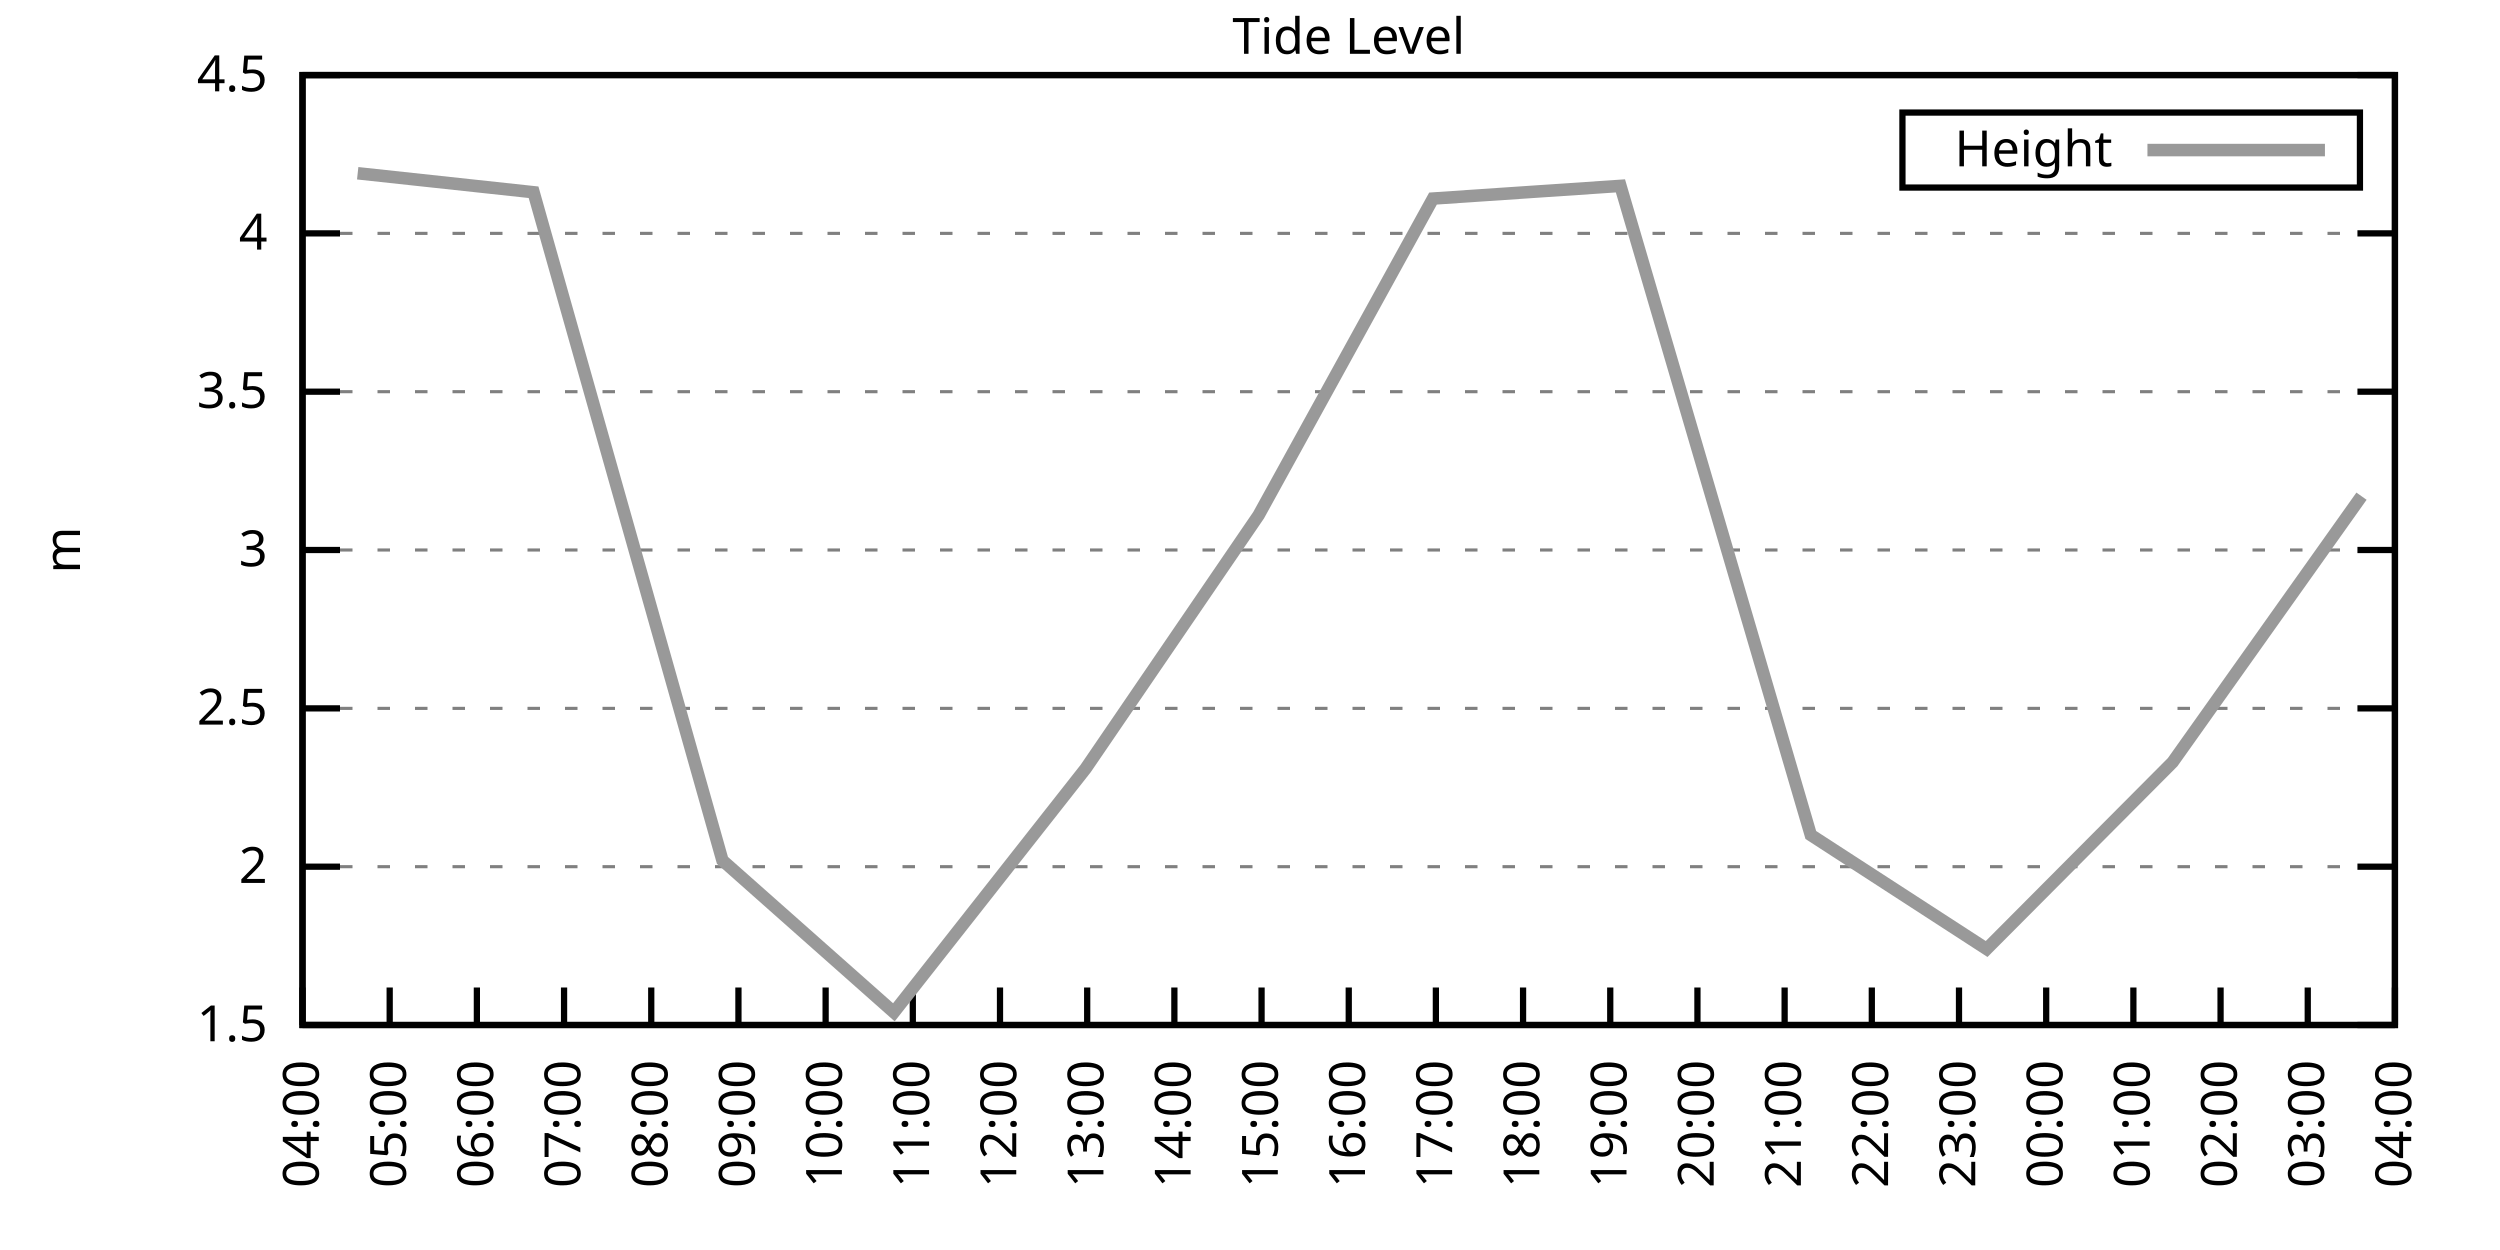
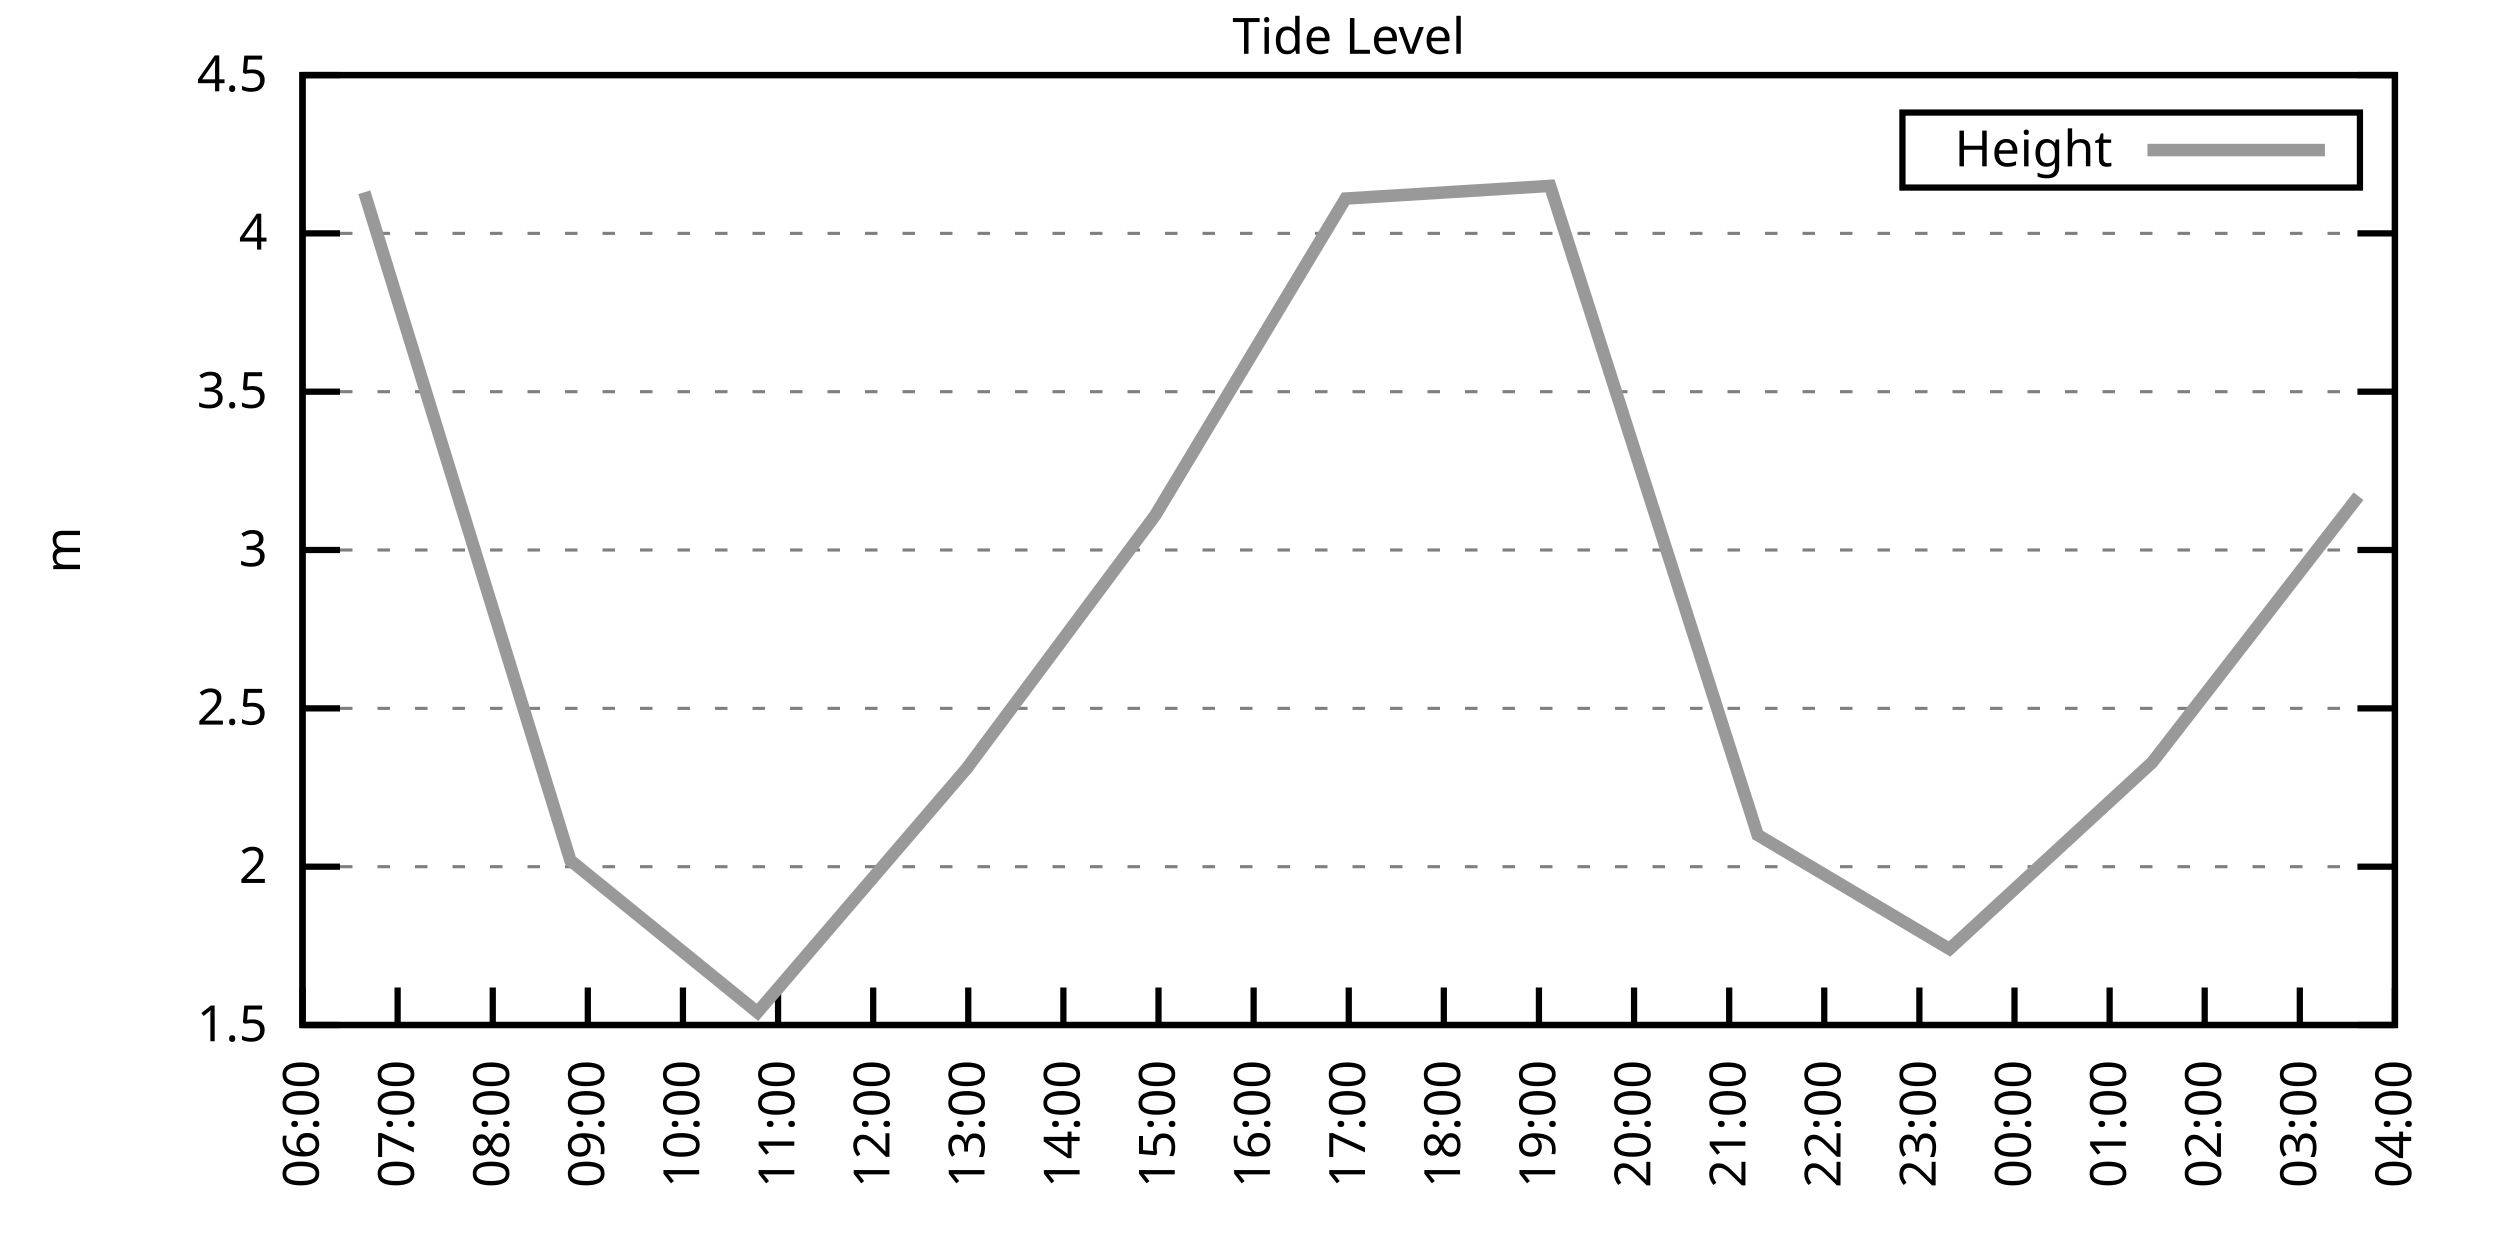
<svg xmlns="http://www.w3.org/2000/svg" xmlns:xlink="http://www.w3.org/1999/xlink" width="400" height="200" viewBox="0 0 400 200">
  <g id="gnuplot_canvas">
    <rect x="0" y="0" width="400" height="200" fill="none" />
    <defs>
      <circle id="gpDot" r="0.5" stroke-width="0.5" stroke="currentColor" />
      <path id="gpPt0" stroke-width="0.333" stroke="currentColor" d="M-1,0 h2 M0,-1 v2" />
      <path id="gpPt1" stroke-width="0.333" stroke="currentColor" d="M-1,-1 L1,1 M1,-1 L-1,1" />
      <path id="gpPt2" stroke-width="0.333" stroke="currentColor" d="M-1,0 L1,0 M0,-1 L0,1 M-1,-1 L1,1 M-1,1 L1,-1" />
      <rect id="gpPt3" stroke-width="0.333" stroke="currentColor" x="-1" y="-1" width="2" height="2" />
      <rect id="gpPt4" stroke-width="0.333" stroke="currentColor" fill="currentColor" x="-1" y="-1" width="2" height="2" />
      <circle id="gpPt5" stroke-width="0.333" stroke="currentColor" cx="0" cy="0" r="1" />
      <use xlink:href="#gpPt5" id="gpPt6" fill="currentColor" stroke="none" />
      <path id="gpPt7" stroke-width="0.333" stroke="currentColor" d="M0,-1.33 L-1.33,0.67 L1.33,0.67 z" />
      <use xlink:href="#gpPt7" id="gpPt8" fill="currentColor" stroke="none" />
      <use xlink:href="#gpPt7" id="gpPt9" stroke="currentColor" transform="rotate(180)" />
      <use xlink:href="#gpPt9" id="gpPt10" fill="currentColor" stroke="none" />
      <use xlink:href="#gpPt3" id="gpPt11" stroke="currentColor" transform="rotate(45)" />
      <use xlink:href="#gpPt11" id="gpPt12" fill="currentColor" stroke="none" />
      <path id="gpPt13" stroke-width="0.333" stroke="currentColor" d="M0,1.330 L1.265,0.411 L0.782,-1.067 L-0.782,-1.076 L-1.265,0.411 z" />
      <use xlink:href="#gpPt13" id="gpPt14" fill="currentColor" stroke="none" />
      <filter id="textbox" filterUnits="objectBoundingBox" x="0" y="0" height="1" width="1">
        <feFlood flood-color="white" flood-opacity="1" result="bgnd" />
        <feComposite in="SourceGraphic" in2="bgnd" operator="atop" />
      </filter>
      <filter id="greybox" filterUnits="objectBoundingBox" x="0" y="0" height="1" width="1">
        <feFlood flood-color="lightgrey" flood-opacity="1" result="grey" />
        <feComposite in="SourceGraphic" in2="grey" operator="atop" />
      </filter>
    </defs>
    <g fill="none" color="white" stroke="currentColor" stroke-width="1.00" stroke-linecap="butt" stroke-linejoin="miter">
</g>
    <g fill="none" color="black" stroke="currentColor" stroke-width="1.00" stroke-linecap="butt" stroke-linejoin="miter">
      <g stroke="none" shape-rendering="crispEdges">
        <polygon fill="rgb(255, 255, 255)" points="48.40,164.00 383.18,164.00 383.18,12.02 48.40,12.02 " />
      </g>
    </g>
    <g fill="none" color="black" stroke="currentColor" stroke-width="1.00" stroke-linecap="butt" stroke-linejoin="miter">
</g>
    <g fill="none" color="black" stroke="black" stroke-width="0.50" stroke-linecap="butt" stroke-linejoin="miter">
</g>
    <g fill="none" color="gray" stroke="currentColor" stroke-width="0.50" stroke-linecap="butt" stroke-linejoin="miter">
      <path stroke="gray" stroke-dasharray="2,4" class="gridline" d="M48.40,164.00 L383.19,164.00  " />
    </g>
    <g fill="none" color="gray" stroke="gray" stroke-width="1.00" stroke-linecap="butt" stroke-linejoin="miter">
</g>
    <g fill="none" color="black" stroke="currentColor" stroke-width="1.00" stroke-linecap="butt" stroke-linejoin="miter">
      <path stroke="black" d="M48.40,164.00 L54.40,164.00 M383.19,164.00 L377.19,164.00  " />
      <g transform="translate(42.80,166.60)" stroke="none" fill="black" font-family="Sans" font-size="8.00" text-anchor="end">
        <text>
          <tspan font-family="Sans"> 1.5</tspan>
        </text>
      </g>
    </g>
    <g fill="none" color="black" stroke="currentColor" stroke-width="1.00" stroke-linecap="butt" stroke-linejoin="miter">
</g>
    <g fill="none" color="black" stroke="black" stroke-width="0.50" stroke-linecap="butt" stroke-linejoin="miter">
</g>
    <g fill="none" color="gray" stroke="currentColor" stroke-width="0.50" stroke-linecap="butt" stroke-linejoin="miter">
      <path stroke="gray" stroke-dasharray="2,4" class="gridline" d="M48.40,138.67 L383.19,138.67  " />
    </g>
    <g fill="none" color="gray" stroke="gray" stroke-width="1.00" stroke-linecap="butt" stroke-linejoin="miter">
</g>
    <g fill="none" color="black" stroke="currentColor" stroke-width="1.00" stroke-linecap="butt" stroke-linejoin="miter">
      <path stroke="black" d="M48.40,138.67 L54.40,138.67 M383.19,138.67 L377.19,138.67  " />
      <g transform="translate(42.80,141.27)" stroke="none" fill="black" font-family="Sans" font-size="8.00" text-anchor="end">
        <text>
          <tspan font-family="Sans"> 2</tspan>
        </text>
      </g>
    </g>
    <g fill="none" color="black" stroke="currentColor" stroke-width="1.00" stroke-linecap="butt" stroke-linejoin="miter">
</g>
    <g fill="none" color="black" stroke="black" stroke-width="0.50" stroke-linecap="butt" stroke-linejoin="miter">
</g>
    <g fill="none" color="gray" stroke="currentColor" stroke-width="0.50" stroke-linecap="butt" stroke-linejoin="miter">
      <path stroke="gray" stroke-dasharray="2,4" class="gridline" d="M48.40,113.34 L383.19,113.34  " />
    </g>
    <g fill="none" color="gray" stroke="gray" stroke-width="1.00" stroke-linecap="butt" stroke-linejoin="miter">
</g>
    <g fill="none" color="black" stroke="currentColor" stroke-width="1.00" stroke-linecap="butt" stroke-linejoin="miter">
      <path stroke="black" d="M48.40,113.34 L54.40,113.34 M383.19,113.34 L377.19,113.34  " />
      <g transform="translate(42.80,115.94)" stroke="none" fill="black" font-family="Sans" font-size="8.00" text-anchor="end">
        <text>
          <tspan font-family="Sans"> 2.5</tspan>
        </text>
      </g>
    </g>
    <g fill="none" color="black" stroke="currentColor" stroke-width="1.00" stroke-linecap="butt" stroke-linejoin="miter">
</g>
    <g fill="none" color="black" stroke="black" stroke-width="0.50" stroke-linecap="butt" stroke-linejoin="miter">
</g>
    <g fill="none" color="gray" stroke="currentColor" stroke-width="0.50" stroke-linecap="butt" stroke-linejoin="miter">
      <path stroke="gray" stroke-dasharray="2,4" class="gridline" d="M48.40,88.00 L383.19,88.00  " />
    </g>
    <g fill="none" color="gray" stroke="gray" stroke-width="1.00" stroke-linecap="butt" stroke-linejoin="miter">
</g>
    <g fill="none" color="black" stroke="currentColor" stroke-width="1.00" stroke-linecap="butt" stroke-linejoin="miter">
      <path stroke="black" d="M48.40,88.00 L54.40,88.00 M383.19,88.00 L377.19,88.00  " />
      <g transform="translate(42.80,90.60)" stroke="none" fill="black" font-family="Sans" font-size="8.00" text-anchor="end">
        <text>
          <tspan font-family="Sans"> 3</tspan>
        </text>
      </g>
    </g>
    <g fill="none" color="black" stroke="currentColor" stroke-width="1.00" stroke-linecap="butt" stroke-linejoin="miter">
</g>
    <g fill="none" color="black" stroke="black" stroke-width="0.50" stroke-linecap="butt" stroke-linejoin="miter">
</g>
    <g fill="none" color="gray" stroke="currentColor" stroke-width="0.50" stroke-linecap="butt" stroke-linejoin="miter">
      <path stroke="gray" stroke-dasharray="2,4" class="gridline" d="M48.40,62.67 L383.19,62.67  " />
    </g>
    <g fill="none" color="gray" stroke="gray" stroke-width="1.00" stroke-linecap="butt" stroke-linejoin="miter">
</g>
    <g fill="none" color="black" stroke="currentColor" stroke-width="1.00" stroke-linecap="butt" stroke-linejoin="miter">
      <path stroke="black" d="M48.40,62.67 L54.40,62.67 M383.19,62.67 L377.19,62.67  " />
      <g transform="translate(42.80,65.27)" stroke="none" fill="black" font-family="Sans" font-size="8.00" text-anchor="end">
        <text>
          <tspan font-family="Sans"> 3.5</tspan>
        </text>
      </g>
    </g>
    <g fill="none" color="black" stroke="currentColor" stroke-width="1.00" stroke-linecap="butt" stroke-linejoin="miter">
</g>
    <g fill="none" color="black" stroke="black" stroke-width="0.50" stroke-linecap="butt" stroke-linejoin="miter">
</g>
    <g fill="none" color="gray" stroke="currentColor" stroke-width="0.50" stroke-linecap="butt" stroke-linejoin="miter">
      <path stroke="gray" stroke-dasharray="2,4" class="gridline" d="M48.40,37.34 L383.19,37.34  " />
    </g>
    <g fill="none" color="gray" stroke="gray" stroke-width="1.00" stroke-linecap="butt" stroke-linejoin="miter">
</g>
    <g fill="none" color="black" stroke="currentColor" stroke-width="1.00" stroke-linecap="butt" stroke-linejoin="miter">
      <path stroke="black" d="M48.40,37.34 L54.40,37.34 M383.19,37.34 L377.19,37.34  " />
      <g transform="translate(42.80,39.94)" stroke="none" fill="black" font-family="Sans" font-size="8.00" text-anchor="end">
        <text>
          <tspan font-family="Sans"> 4</tspan>
        </text>
      </g>
    </g>
    <g fill="none" color="black" stroke="currentColor" stroke-width="1.00" stroke-linecap="butt" stroke-linejoin="miter">
</g>
    <g fill="none" color="black" stroke="black" stroke-width="0.50" stroke-linecap="butt" stroke-linejoin="miter">
</g>
    <g fill="none" color="gray" stroke="currentColor" stroke-width="0.50" stroke-linecap="butt" stroke-linejoin="miter">
      <path stroke="gray" stroke-dasharray="2,4" class="gridline" d="M48.40,12.01 L383.19,12.01  " />
    </g>
    <g fill="none" color="gray" stroke="gray" stroke-width="1.00" stroke-linecap="butt" stroke-linejoin="miter">
</g>
    <g fill="none" color="black" stroke="currentColor" stroke-width="1.00" stroke-linecap="butt" stroke-linejoin="miter">
      <path stroke="black" d="M48.40,12.01 L54.40,12.01 M383.19,12.01 L377.19,12.01  " />
      <g transform="translate(42.80,14.61)" stroke="none" fill="black" font-family="Sans" font-size="8.00" text-anchor="end">
        <text>
          <tspan font-family="Sans"> 4.5</tspan>
        </text>
      </g>
    </g>
    <g fill="none" color="black" stroke="currentColor" stroke-width="1.00" stroke-linecap="butt" stroke-linejoin="miter">
      <path stroke="black" d="M48.40,164.00 L48.40,158.00  " />
      <g transform="translate(51.00,169.60) rotate(270.00)" stroke="none" fill="black" font-family="Sans" font-size="8.00" text-anchor="end">
        <text>
-           <tspan font-family="Sans">04:00</tspan>
-         </text>
-       </g>
-     </g>
-     <g fill="none" color="black" stroke="currentColor" stroke-width="1.00" stroke-linecap="butt" stroke-linejoin="miter">
-       <path stroke="black" d="M62.35,164.00 L62.35,158.00  " />
-       <g transform="translate(64.95,169.60) rotate(270.00)" stroke="none" fill="black" font-family="Sans" font-size="8.00" text-anchor="end">
-         <text>
-           <tspan font-family="Sans">05:00</tspan>
-         </text>
-       </g>
-     </g>
-     <g fill="none" color="black" stroke="currentColor" stroke-width="1.00" stroke-linecap="butt" stroke-linejoin="miter">
-       <path stroke="black" d="M76.30,164.00 L76.30,158.00  " />
-       <g transform="translate(78.90,169.60) rotate(270.00)" stroke="none" fill="black" font-family="Sans" font-size="8.00" text-anchor="end">
-         <text>
          <tspan font-family="Sans">06:00</tspan>
        </text>
      </g>
    </g>
    <g fill="none" color="black" stroke="currentColor" stroke-width="1.00" stroke-linecap="butt" stroke-linejoin="miter">
-       <path stroke="black" d="M90.25,164.00 L90.25,158.00  " />
-       <g transform="translate(92.85,169.60) rotate(270.00)" stroke="none" fill="black" font-family="Sans" font-size="8.00" text-anchor="end">
+       <path stroke="black" d="M63.62,164.00 L63.62,158.00  " />
+       <g transform="translate(66.22,169.60) rotate(270.00)" stroke="none" fill="black" font-family="Sans" font-size="8.00" text-anchor="end">
        <text>
          <tspan font-family="Sans">07:00</tspan>
        </text>
      </g>
    </g>
    <g fill="none" color="black" stroke="currentColor" stroke-width="1.00" stroke-linecap="butt" stroke-linejoin="miter">
-       <path stroke="black" d="M104.20,164.00 L104.20,158.00  " />
-       <g transform="translate(106.80,169.60) rotate(270.00)" stroke="none" fill="black" font-family="Sans" font-size="8.00" text-anchor="end">
+       <path stroke="black" d="M78.84,164.00 L78.84,158.00  " />
+       <g transform="translate(81.44,169.60) rotate(270.00)" stroke="none" fill="black" font-family="Sans" font-size="8.00" text-anchor="end">
        <text>
          <tspan font-family="Sans">08:00</tspan>
        </text>
      </g>
    </g>
    <g fill="none" color="black" stroke="currentColor" stroke-width="1.00" stroke-linecap="butt" stroke-linejoin="miter">
-       <path stroke="black" d="M118.15,164.00 L118.15,158.00  " />
-       <g transform="translate(120.75,169.60) rotate(270.00)" stroke="none" fill="black" font-family="Sans" font-size="8.00" text-anchor="end">
+       <path stroke="black" d="M94.05,164.00 L94.05,158.00  " />
+       <g transform="translate(96.65,169.60) rotate(270.00)" stroke="none" fill="black" font-family="Sans" font-size="8.00" text-anchor="end">
        <text>
          <tspan font-family="Sans">09:00</tspan>
        </text>
      </g>
    </g>
    <g fill="none" color="black" stroke="currentColor" stroke-width="1.00" stroke-linecap="butt" stroke-linejoin="miter">
-       <path stroke="black" d="M132.10,164.00 L132.10,158.00  " />
-       <g transform="translate(134.70,169.60) rotate(270.00)" stroke="none" fill="black" font-family="Sans" font-size="8.00" text-anchor="end">
+       <path stroke="black" d="M109.27,164.00 L109.27,158.00  " />
+       <g transform="translate(111.87,169.60) rotate(270.00)" stroke="none" fill="black" font-family="Sans" font-size="8.00" text-anchor="end">
        <text>
          <tspan font-family="Sans">10:00</tspan>
        </text>
      </g>
    </g>
    <g fill="none" color="black" stroke="currentColor" stroke-width="1.00" stroke-linecap="butt" stroke-linejoin="miter">
-       <path stroke="black" d="M146.05,164.00 L146.05,158.00  " />
-       <g transform="translate(148.65,169.60) rotate(270.00)" stroke="none" fill="black" font-family="Sans" font-size="8.00" text-anchor="end">
+       <path stroke="black" d="M124.49,164.00 L124.49,158.00  " />
+       <g transform="translate(127.09,169.60) rotate(270.00)" stroke="none" fill="black" font-family="Sans" font-size="8.00" text-anchor="end">
        <text>
          <tspan font-family="Sans">11:00</tspan>
        </text>
      </g>
    </g>
    <g fill="none" color="black" stroke="currentColor" stroke-width="1.00" stroke-linecap="butt" stroke-linejoin="miter">
-       <path stroke="black" d="M160.00,164.00 L160.00,158.00  " />
-       <g transform="translate(162.60,169.60) rotate(270.00)" stroke="none" fill="black" font-family="Sans" font-size="8.00" text-anchor="end">
+       <path stroke="black" d="M139.71,164.00 L139.71,158.00  " />
+       <g transform="translate(142.31,169.60) rotate(270.00)" stroke="none" fill="black" font-family="Sans" font-size="8.00" text-anchor="end">
        <text>
          <tspan font-family="Sans">12:00</tspan>
        </text>
      </g>
    </g>
    <g fill="none" color="black" stroke="currentColor" stroke-width="1.00" stroke-linecap="butt" stroke-linejoin="miter">
-       <path stroke="black" d="M173.95,164.00 L173.95,158.00  " />
-       <g transform="translate(176.55,169.60) rotate(270.00)" stroke="none" fill="black" font-family="Sans" font-size="8.00" text-anchor="end">
+       <path stroke="black" d="M154.92,164.00 L154.92,158.00  " />
+       <g transform="translate(157.52,169.60) rotate(270.00)" stroke="none" fill="black" font-family="Sans" font-size="8.00" text-anchor="end">
        <text>
          <tspan font-family="Sans">13:00</tspan>
        </text>
      </g>
    </g>
    <g fill="none" color="black" stroke="currentColor" stroke-width="1.00" stroke-linecap="butt" stroke-linejoin="miter">
-       <path stroke="black" d="M187.90,164.00 L187.90,158.00  " />
-       <g transform="translate(190.50,169.60) rotate(270.00)" stroke="none" fill="black" font-family="Sans" font-size="8.00" text-anchor="end">
+       <path stroke="black" d="M170.14,164.00 L170.14,158.00  " />
+       <g transform="translate(172.74,169.60) rotate(270.00)" stroke="none" fill="black" font-family="Sans" font-size="8.00" text-anchor="end">
        <text>
          <tspan font-family="Sans">14:00</tspan>
        </text>
      </g>
    </g>
    <g fill="none" color="black" stroke="currentColor" stroke-width="1.00" stroke-linecap="butt" stroke-linejoin="miter">
-       <path stroke="black" d="M201.85,164.00 L201.85,158.00  " />
-       <g transform="translate(204.45,169.60) rotate(270.00)" stroke="none" fill="black" font-family="Sans" font-size="8.00" text-anchor="end">
+       <path stroke="black" d="M185.36,164.00 L185.36,158.00  " />
+       <g transform="translate(187.96,169.60) rotate(270.00)" stroke="none" fill="black" font-family="Sans" font-size="8.00" text-anchor="end">
        <text>
          <tspan font-family="Sans">15:00</tspan>
+         </text>
+       </g>
+     </g>
+     <g fill="none" color="black" stroke="currentColor" stroke-width="1.00" stroke-linecap="butt" stroke-linejoin="miter">
+       <path stroke="black" d="M200.58,164.00 L200.58,158.00  " />
+       <g transform="translate(203.18,169.60) rotate(270.00)" stroke="none" fill="black" font-family="Sans" font-size="8.00" text-anchor="end">
+         <text>
+           <tspan font-family="Sans">16:00</tspan>
        </text>
      </g>
    </g>
    <g fill="none" color="black" stroke="currentColor" stroke-width="1.00" stroke-linecap="butt" stroke-linejoin="miter">
      <path stroke="black" d="M215.80,164.00 L215.80,158.00  " />
      <g transform="translate(218.40,169.60) rotate(270.00)" stroke="none" fill="black" font-family="Sans" font-size="8.00" text-anchor="end">
        <text>
-           <tspan font-family="Sans">16:00</tspan>
-         </text>
-       </g>
-     </g>
-     <g fill="none" color="black" stroke="currentColor" stroke-width="1.00" stroke-linecap="butt" stroke-linejoin="miter">
-       <path stroke="black" d="M229.74,164.00 L229.74,158.00  " />
-       <g transform="translate(232.34,169.60) rotate(270.00)" stroke="none" fill="black" font-family="Sans" font-size="8.00" text-anchor="end">
-         <text>
          <tspan font-family="Sans">17:00</tspan>
        </text>
      </g>
    </g>
    <g fill="none" color="black" stroke="currentColor" stroke-width="1.00" stroke-linecap="butt" stroke-linejoin="miter">
-       <path stroke="black" d="M243.69,164.00 L243.69,158.00  " />
-       <g transform="translate(246.29,169.60) rotate(270.00)" stroke="none" fill="black" font-family="Sans" font-size="8.00" text-anchor="end">
+       <path stroke="black" d="M231.01,164.00 L231.01,158.00  " />
+       <g transform="translate(233.61,169.60) rotate(270.00)" stroke="none" fill="black" font-family="Sans" font-size="8.00" text-anchor="end">
        <text>
          <tspan font-family="Sans">18:00</tspan>
        </text>
      </g>
    </g>
    <g fill="none" color="black" stroke="currentColor" stroke-width="1.00" stroke-linecap="butt" stroke-linejoin="miter">
-       <path stroke="black" d="M257.64,164.00 L257.64,158.00  " />
-       <g transform="translate(260.24,169.60) rotate(270.00)" stroke="none" fill="black" font-family="Sans" font-size="8.00" text-anchor="end">
+       <path stroke="black" d="M246.23,164.00 L246.23,158.00  " />
+       <g transform="translate(248.83,169.60) rotate(270.00)" stroke="none" fill="black" font-family="Sans" font-size="8.00" text-anchor="end">
        <text>
          <tspan font-family="Sans">19:00</tspan>
        </text>
      </g>
    </g>
    <g fill="none" color="black" stroke="currentColor" stroke-width="1.00" stroke-linecap="butt" stroke-linejoin="miter">
-       <path stroke="black" d="M271.59,164.00 L271.59,158.00  " />
-       <g transform="translate(274.19,169.60) rotate(270.00)" stroke="none" fill="black" font-family="Sans" font-size="8.00" text-anchor="end">
+       <path stroke="black" d="M261.45,164.00 L261.45,158.00  " />
+       <g transform="translate(264.05,169.60) rotate(270.00)" stroke="none" fill="black" font-family="Sans" font-size="8.00" text-anchor="end">
        <text>
          <tspan font-family="Sans">20:00</tspan>
        </text>
      </g>
    </g>
    <g fill="none" color="black" stroke="currentColor" stroke-width="1.00" stroke-linecap="butt" stroke-linejoin="miter">
-       <path stroke="black" d="M285.54,164.00 L285.54,158.00  " />
-       <g transform="translate(288.14,169.60) rotate(270.00)" stroke="none" fill="black" font-family="Sans" font-size="8.00" text-anchor="end">
+       <path stroke="black" d="M276.67,164.00 L276.67,158.00  " />
+       <g transform="translate(279.27,169.60) rotate(270.00)" stroke="none" fill="black" font-family="Sans" font-size="8.00" text-anchor="end">
        <text>
          <tspan font-family="Sans">21:00</tspan>
        </text>
      </g>
    </g>
    <g fill="none" color="black" stroke="currentColor" stroke-width="1.00" stroke-linecap="butt" stroke-linejoin="miter">
-       <path stroke="black" d="M299.49,164.00 L299.49,158.00  " />
-       <g transform="translate(302.09,169.60) rotate(270.00)" stroke="none" fill="black" font-family="Sans" font-size="8.00" text-anchor="end">
+       <path stroke="black" d="M291.88,164.00 L291.88,158.00  " />
+       <g transform="translate(294.48,169.60) rotate(270.00)" stroke="none" fill="black" font-family="Sans" font-size="8.00" text-anchor="end">
        <text>
          <tspan font-family="Sans">22:00</tspan>
        </text>
      </g>
    </g>
    <g fill="none" color="black" stroke="currentColor" stroke-width="1.00" stroke-linecap="butt" stroke-linejoin="miter">
-       <path stroke="black" d="M313.44,164.00 L313.44,158.00  " />
-       <g transform="translate(316.04,169.60) rotate(270.00)" stroke="none" fill="black" font-family="Sans" font-size="8.00" text-anchor="end">
+       <path stroke="black" d="M307.10,164.00 L307.10,158.00  " />
+       <g transform="translate(309.70,169.60) rotate(270.00)" stroke="none" fill="black" font-family="Sans" font-size="8.00" text-anchor="end">
        <text>
          <tspan font-family="Sans">23:00</tspan>
        </text>
      </g>
    </g>
    <g fill="none" color="black" stroke="currentColor" stroke-width="1.00" stroke-linecap="butt" stroke-linejoin="miter">
-       <path stroke="black" d="M327.39,164.00 L327.39,158.00  " />
-       <g transform="translate(329.99,169.60) rotate(270.00)" stroke="none" fill="black" font-family="Sans" font-size="8.00" text-anchor="end">
+       <path stroke="black" d="M322.32,164.00 L322.32,158.00  " />
+       <g transform="translate(324.92,169.60) rotate(270.00)" stroke="none" fill="black" font-family="Sans" font-size="8.00" text-anchor="end">
        <text>
          <tspan font-family="Sans">00:00</tspan>
        </text>
      </g>
    </g>
    <g fill="none" color="black" stroke="currentColor" stroke-width="1.00" stroke-linecap="butt" stroke-linejoin="miter">
-       <path stroke="black" d="M341.34,164.00 L341.34,158.00  " />
-       <g transform="translate(343.94,169.60) rotate(270.00)" stroke="none" fill="black" font-family="Sans" font-size="8.00" text-anchor="end">
+       <path stroke="black" d="M337.54,164.00 L337.54,158.00  " />
+       <g transform="translate(340.14,169.60) rotate(270.00)" stroke="none" fill="black" font-family="Sans" font-size="8.00" text-anchor="end">
        <text>
          <tspan font-family="Sans">01:00</tspan>
        </text>
      </g>
    </g>
    <g fill="none" color="black" stroke="currentColor" stroke-width="1.00" stroke-linecap="butt" stroke-linejoin="miter">
-       <path stroke="black" d="M355.29,164.00 L355.29,158.00  " />
-       <g transform="translate(357.89,169.60) rotate(270.00)" stroke="none" fill="black" font-family="Sans" font-size="8.00" text-anchor="end">
+       <path stroke="black" d="M352.75,164.00 L352.75,158.00  " />
+       <g transform="translate(355.35,169.60) rotate(270.00)" stroke="none" fill="black" font-family="Sans" font-size="8.00" text-anchor="end">
        <text>
          <tspan font-family="Sans">02:00</tspan>
        </text>
      </g>
    </g>
    <g fill="none" color="black" stroke="currentColor" stroke-width="1.00" stroke-linecap="butt" stroke-linejoin="miter">
-       <path stroke="black" d="M369.24,164.00 L369.24,158.00  " />
-       <g transform="translate(371.84,169.60) rotate(270.00)" stroke="none" fill="black" font-family="Sans" font-size="8.00" text-anchor="end">
+       <path stroke="black" d="M367.97,164.00 L367.97,158.00  " />
+       <g transform="translate(370.57,169.60) rotate(270.00)" stroke="none" fill="black" font-family="Sans" font-size="8.00" text-anchor="end">
        <text>
          <tspan font-family="Sans">03:00</tspan>
        </text>
      </g>
    </g>
    <g fill="none" color="black" stroke="currentColor" stroke-width="1.00" stroke-linecap="butt" stroke-linejoin="miter">
      <path stroke="black" d="M383.19,164.00 L383.19,158.00  " />
      <g transform="translate(385.79,169.60) rotate(270.00)" stroke="none" fill="black" font-family="Sans" font-size="8.00" text-anchor="end">
        <text>
          <tspan font-family="Sans">04:00</tspan>
        </text>
      </g>
    </g>
    <g fill="none" color="black" stroke="currentColor" stroke-width="1.00" stroke-linecap="butt" stroke-linejoin="miter">
</g>
    <g fill="none" color="black" stroke="currentColor" stroke-width="1.00" stroke-linecap="butt" stroke-linejoin="miter">
      <path stroke="black" d="M48.40,12.01 L48.40,164.00 L383.19,164.00 L383.19,12.01 L48.40,12.01 Z  " />
    </g>
    <g fill="none" color="black" stroke="currentColor" stroke-width="1.00" stroke-linecap="butt" stroke-linejoin="miter">
</g>
    <g fill="none" color="black" stroke="currentColor" stroke-width="1.00" stroke-linecap="butt" stroke-linejoin="miter">
      <path stroke="black" d="M304.39,30.01 L304.39,18.01 L377.59,18.01 L377.59,30.01 L304.39,30.01 Z  " />
    </g>
    <g id="Tide_level_plot_1">
      <g fill="none" color="white" stroke="black" stroke-width="2.00" stroke-linecap="butt" stroke-linejoin="miter">
</g>
      <g fill="none" color="black" stroke="currentColor" stroke-width="2.00" stroke-linecap="butt" stroke-linejoin="miter">
        <g transform="translate(337.99,26.61)" stroke="none" fill="black" font-family="Sans" font-size="8.00" text-anchor="end">
          <text>
            <tspan font-family="Sans">Height</tspan>
          </text>
        </g>
      </g>
      <g fill="none" color="black" stroke="currentColor" stroke-width="2.00" stroke-linecap="butt" stroke-linejoin="miter">
-         <path stroke="rgb(153, 153, 153)" d="M343.59,24.01 L371.99,24.01 M57.23,27.72 L85.37,30.76 L115.59,137.66 L143.02,161.97 L173.71,122.96 L201.38,82.43   L229.28,31.77 L259.27,29.74 L289.73,133.60 L317.86,151.84 L347.62,121.95 L377.84,79.39  " />
+         <path stroke="rgb(153, 153, 153)" d="M343.59,24.01 L371.99,24.01 M58.29,30.76 L91.26,137.66 L121.19,161.97 L154.67,122.96 L184.85,82.43 L215.29,31.77   L248.01,29.74 L281.23,133.60 L311.92,151.84 L344.38,121.95 L377.36,79.39  " />
      </g>
    </g>
    <g fill="none" color="black" stroke="currentColor" stroke-width="2.00" stroke-linecap="butt" stroke-linejoin="miter">
</g>
    <g fill="none" color="black" stroke="black" stroke-width="1.00" stroke-linecap="butt" stroke-linejoin="miter">
</g>
    <g fill="none" color="black" stroke="currentColor" stroke-width="1.00" stroke-linecap="butt" stroke-linejoin="miter">
      <path stroke="black" d="M48.40,12.01 L48.40,164.00 L383.19,164.00 L383.19,12.01 L48.40,12.01 Z  " />
      <g transform="translate(12.80,88.01) rotate(270.00)" stroke="none" fill="black" font-family="Sans" font-size="8.00" text-anchor="middle">
        <text>
          <tspan font-family="Sans">m</tspan>
        </text>
      </g>
    </g>
    <g fill="none" color="black" stroke="currentColor" stroke-width="1.00" stroke-linecap="butt" stroke-linejoin="miter">
</g>
    <g fill="none" color="black" stroke="currentColor" stroke-width="1.00" stroke-linecap="butt" stroke-linejoin="miter">
      <g transform="translate(215.79,8.61)" stroke="none" fill="black" font-family="Sans" font-size="8.00" text-anchor="middle">
        <text>
          <tspan font-family="Sans">Tide Level</tspan>
        </text>
      </g>
    </g>
    <g fill="none" color="black" stroke="currentColor" stroke-width="1.00" stroke-linecap="butt" stroke-linejoin="miter">
</g>
  </g>
</svg>
